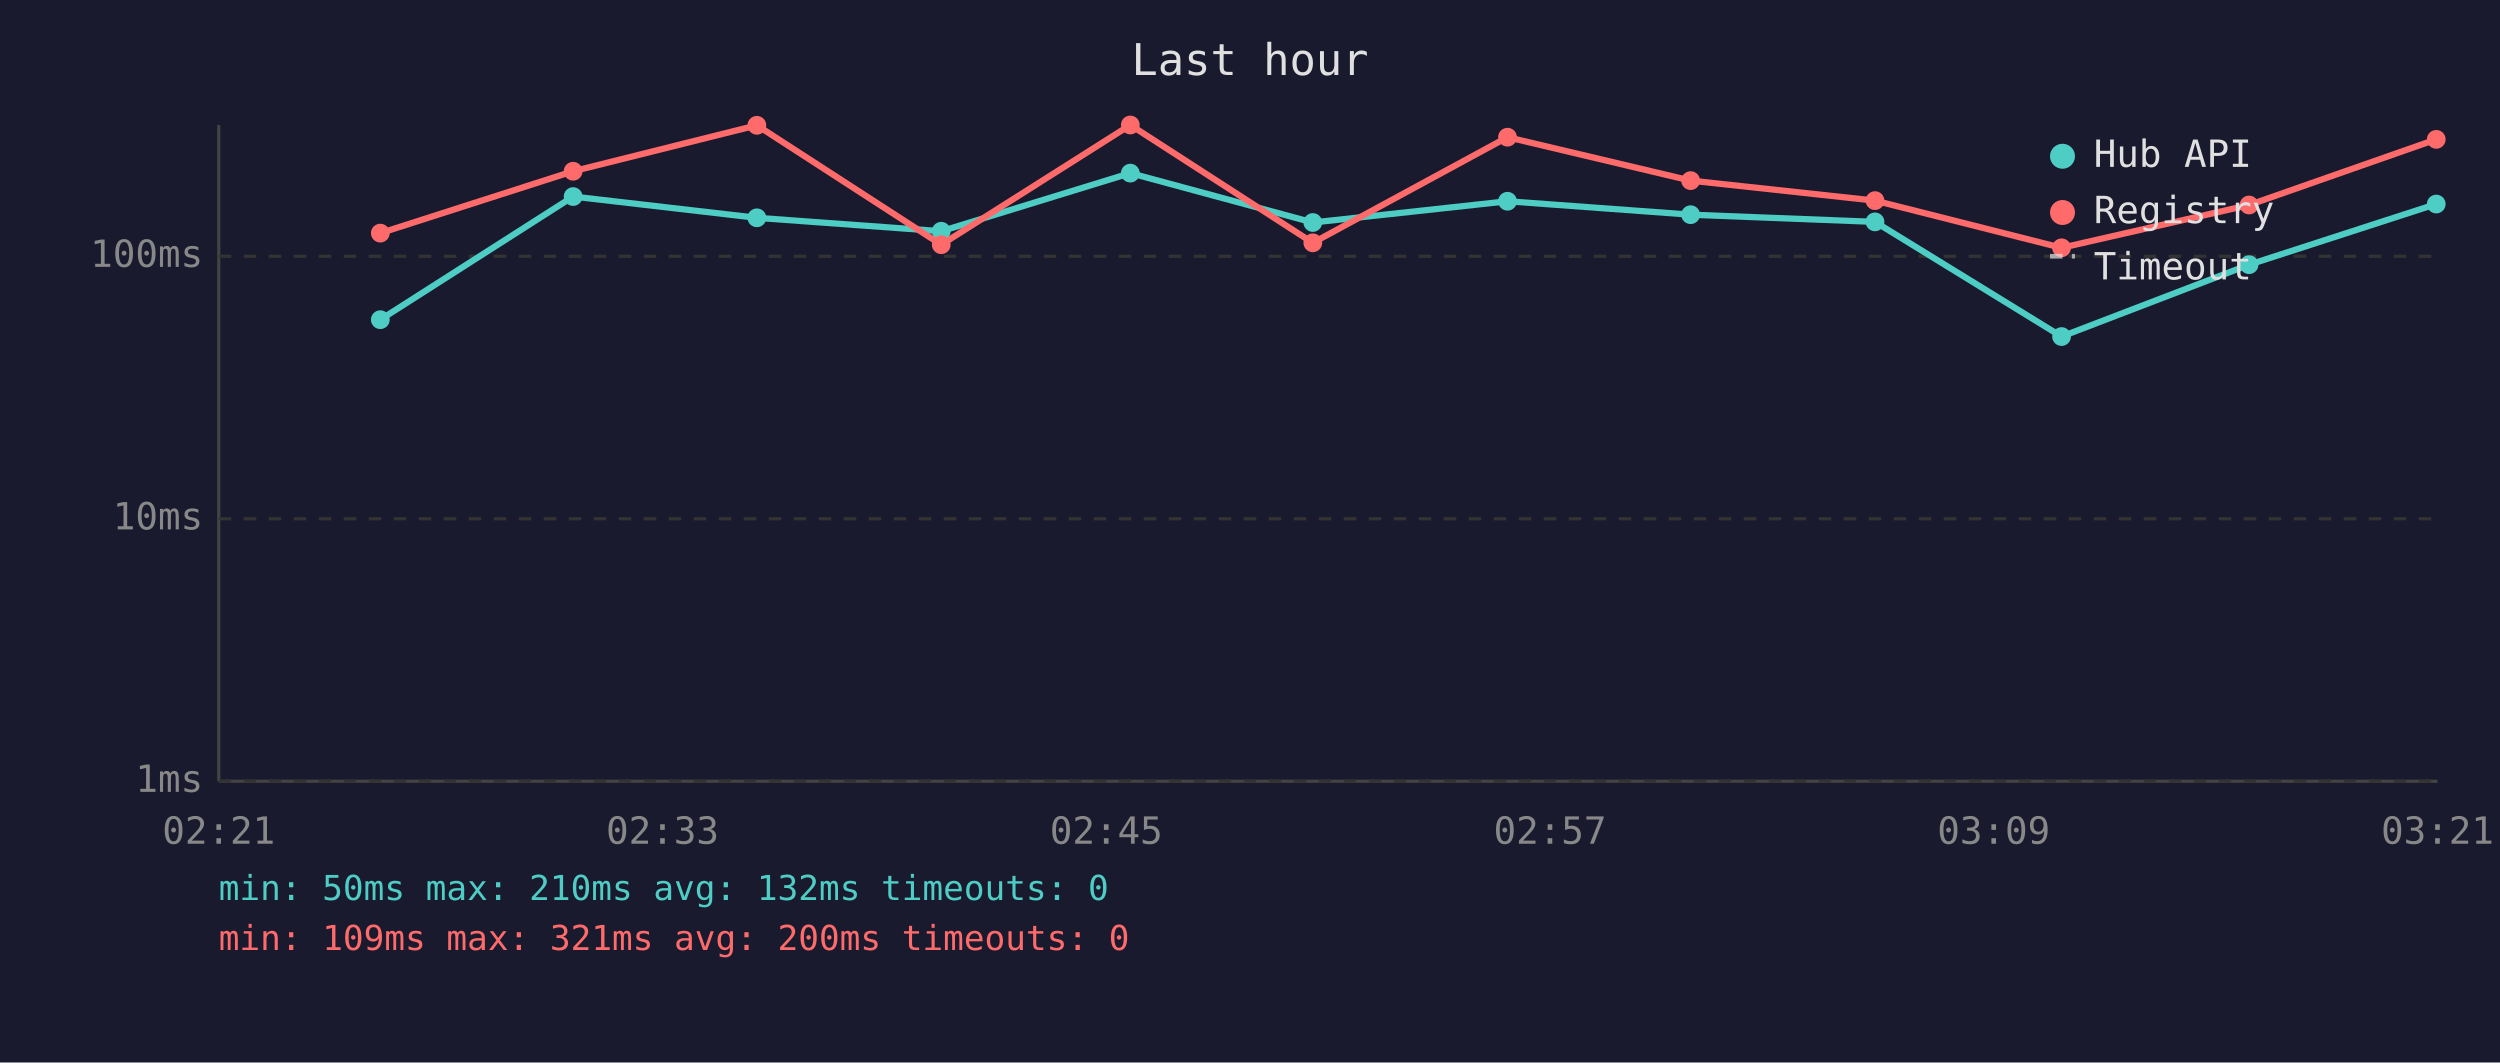
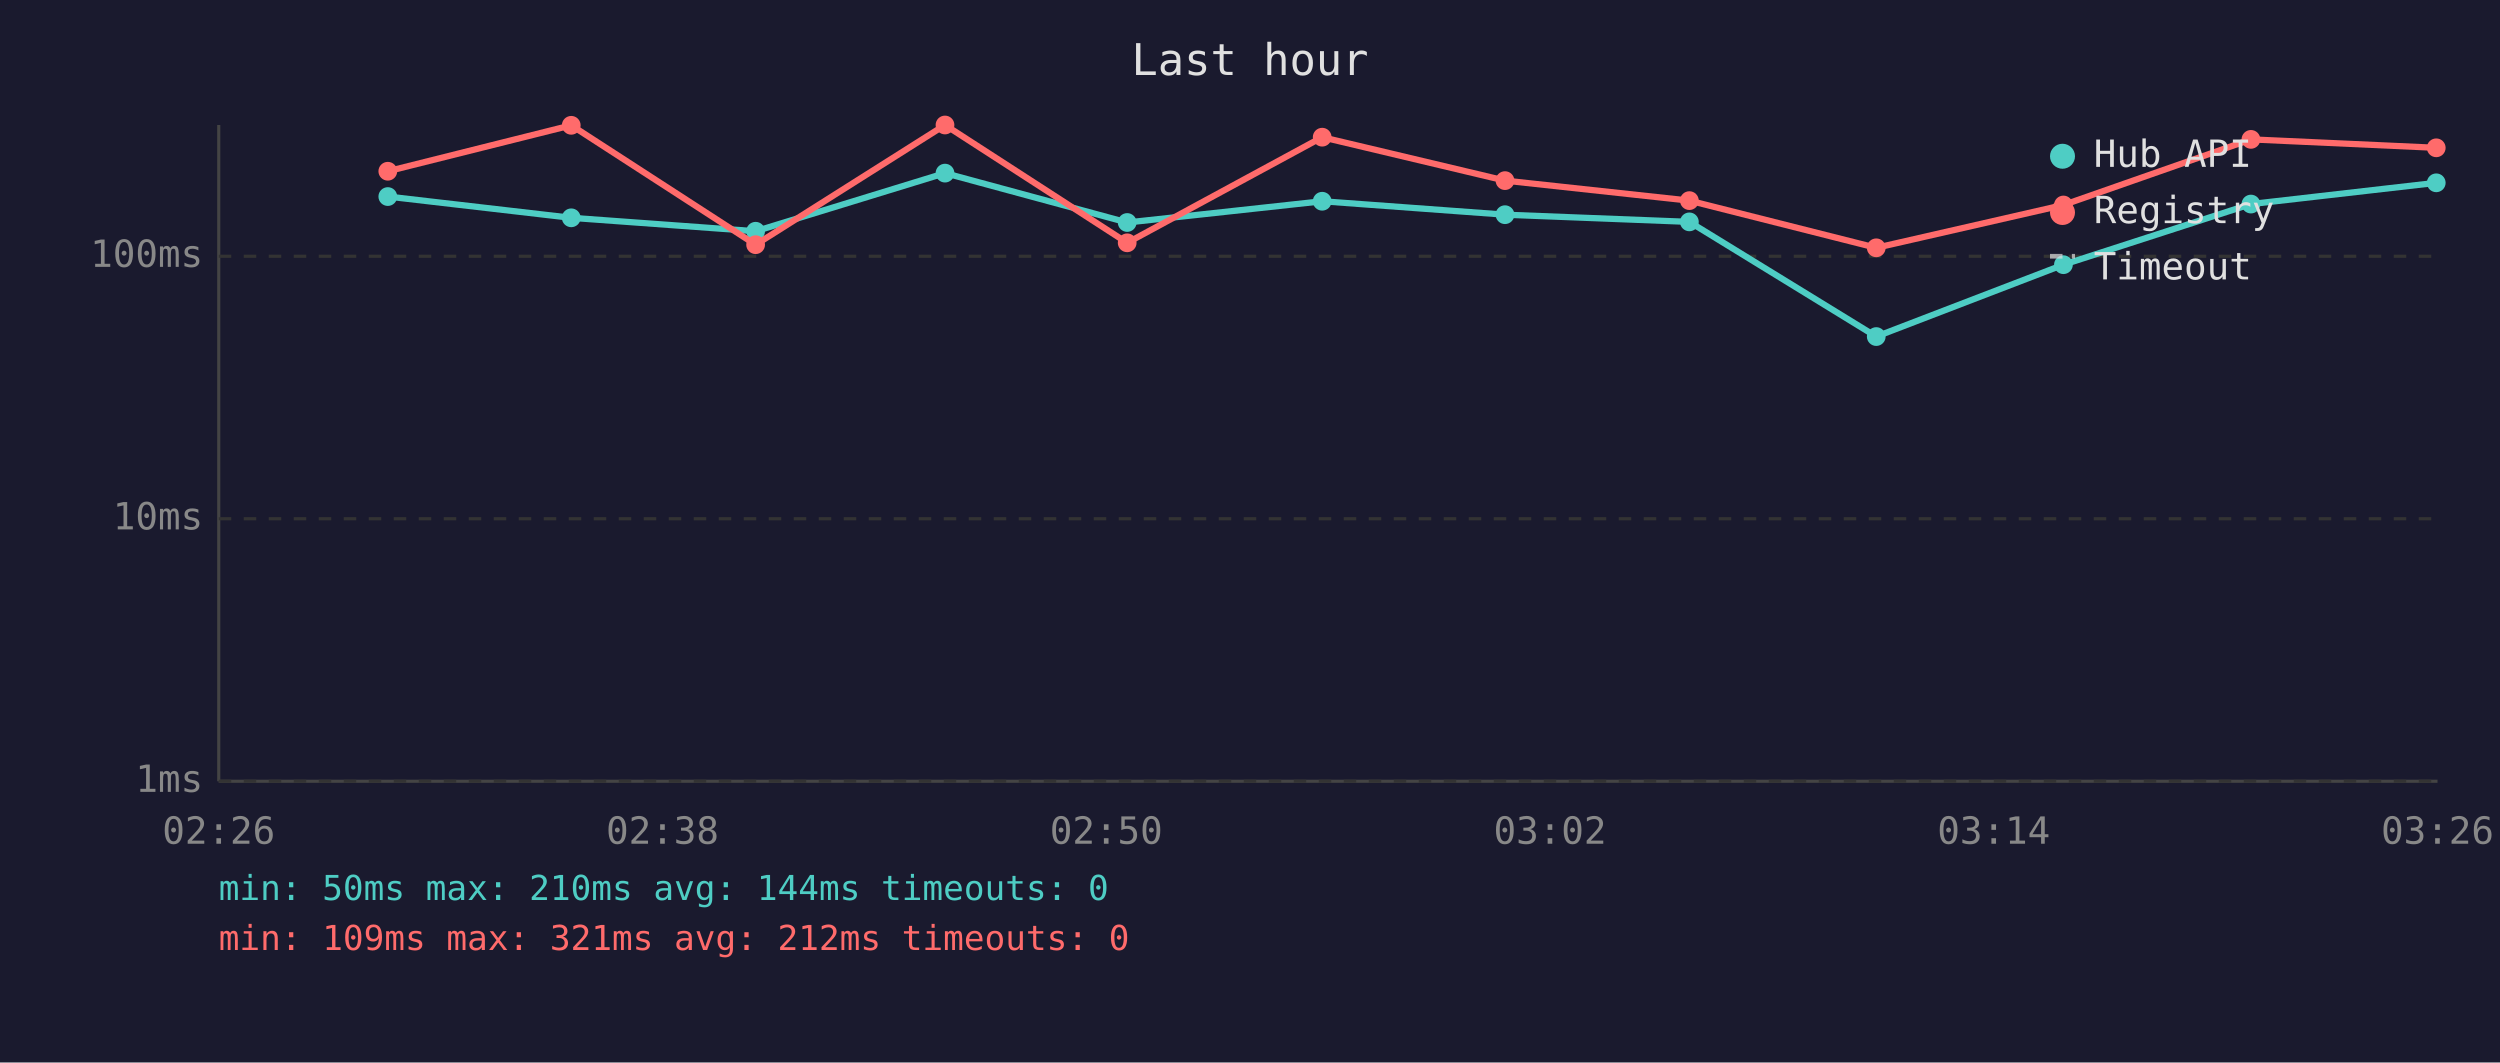
<svg xmlns="http://www.w3.org/2000/svg" viewBox="0 0 800 340" font-family="monospace" font-size="12">
  <rect width="800" height="340" fill="#1a1a2e" />
  <text x="400" y="24" fill="#e0e0e0" font-size="14" text-anchor="middle">Last hour</text>
  <line x1="70" y1="40" x2="70" y2="250" stroke="#444" stroke-width="1" />
  <line x1="70" y1="250" x2="780" y2="250" stroke="#444" stroke-width="1" />
  <line x1="70" y1="250" x2="780" y2="250" stroke="#333" stroke-width="1" stroke-dasharray="4" />
  <text x="65" y="250" fill="#888" text-anchor="end" dominant-baseline="middle">1ms</text>
  <line x1="70" y1="166" x2="780" y2="166" stroke="#333" stroke-width="1" stroke-dasharray="4" />
  <text x="65" y="166" fill="#888" text-anchor="end" dominant-baseline="middle">10ms</text>
  <line x1="70" y1="82" x2="780" y2="82" stroke="#333" stroke-width="1" stroke-dasharray="4" />
  <text x="65" y="82" fill="#888" text-anchor="end" dominant-baseline="middle">100ms</text>
-   <text x="70" y="270" fill="#888" text-anchor="middle">02:21</text>
-   <text x="212" y="270" fill="#888" text-anchor="middle">02:33</text>
-   <text x="354" y="270" fill="#888" text-anchor="middle">02:45</text>
-   <text x="496" y="270" fill="#888" text-anchor="middle">02:57</text>
-   <text x="638" y="270" fill="#888" text-anchor="middle">03:09</text>
-   <text x="780" y="270" fill="#888" text-anchor="middle">03:21</text>
-   <polyline points="121.7,102.3 183.4,62.9 242.2,69.7 301.2,74.0 361.7,55.4 420.1,71.2 482.4,64.4 541.0,68.7 600.0,71.0 659.7,107.7 719.7,84.7 779.6,65.3" fill="none" stroke="#4ecdc4" stroke-width="2" opacity="1" />
-   <circle cx="121.7" cy="102.3" r="3" fill="#4ecdc4" />
-   <circle cx="183.4" cy="62.9" r="3" fill="#4ecdc4" />
-   <circle cx="242.2" cy="69.7" r="3" fill="#4ecdc4" />
-   <circle cx="301.2" cy="74.0" r="3" fill="#4ecdc4" />
-   <circle cx="361.7" cy="55.4" r="3" fill="#4ecdc4" />
-   <circle cx="420.1" cy="71.2" r="3" fill="#4ecdc4" />
-   <circle cx="482.4" cy="64.4" r="3" fill="#4ecdc4" />
-   <circle cx="541.0" cy="68.7" r="3" fill="#4ecdc4" />
-   <circle cx="600.0" cy="71.0" r="3" fill="#4ecdc4" />
-   <circle cx="659.7" cy="107.7" r="3" fill="#4ecdc4" />
-   <circle cx="719.7" cy="84.7" r="3" fill="#4ecdc4" />
-   <circle cx="779.6" cy="65.3" r="3" fill="#4ecdc4" />
-   <polyline points="121.7,74.6 183.4,54.8 242.2,40.1 301.2,78.3 361.7,40.0 420.1,77.7 482.4,43.9 541.0,57.8 600.0,64.2 659.7,79.3 719.7,65.6 779.6,44.6" fill="none" stroke="#ff6b6b" stroke-width="2" opacity="1" />
-   <circle cx="121.7" cy="74.6" r="3" fill="#ff6b6b" />
-   <circle cx="183.4" cy="54.8" r="3" fill="#ff6b6b" />
-   <circle cx="242.2" cy="40.1" r="3" fill="#ff6b6b" />
-   <circle cx="301.2" cy="78.3" r="3" fill="#ff6b6b" />
-   <circle cx="361.7" cy="40.0" r="3" fill="#ff6b6b" />
-   <circle cx="420.1" cy="77.7" r="3" fill="#ff6b6b" />
-   <circle cx="482.4" cy="43.9" r="3" fill="#ff6b6b" />
-   <circle cx="541.0" cy="57.8" r="3" fill="#ff6b6b" />
-   <circle cx="600.0" cy="64.2" r="3" fill="#ff6b6b" />
-   <circle cx="659.7" cy="79.3" r="3" fill="#ff6b6b" />
-   <circle cx="719.7" cy="65.6" r="3" fill="#ff6b6b" />
-   <circle cx="779.6" cy="44.6" r="3" fill="#ff6b6b" />
+   <text x="70" y="270" fill="#888" text-anchor="middle">02:26</text>
+   <text x="212" y="270" fill="#888" text-anchor="middle">02:38</text>
+   <text x="354" y="270" fill="#888" text-anchor="middle">02:50</text>
+   <text x="496" y="270" fill="#888" text-anchor="middle">03:02</text>
+   <text x="638" y="270" fill="#888" text-anchor="middle">03:14</text>
+   <text x="780" y="270" fill="#888" text-anchor="middle">03:26</text>
+   <polyline points="124.1,62.9 182.8,69.7 241.8,74.0 302.4,55.4 360.7,71.2 423.1,64.4 481.6,68.7 540.6,71.0 600.4,107.7 660.3,84.7 720.3,65.3 779.6,58.5" fill="none" stroke="#4ecdc4" stroke-width="2" opacity="1" />
+   <circle cx="124.1" cy="62.9" r="3" fill="#4ecdc4" />
+   <circle cx="182.8" cy="69.7" r="3" fill="#4ecdc4" />
+   <circle cx="241.8" cy="74.0" r="3" fill="#4ecdc4" />
+   <circle cx="302.4" cy="55.4" r="3" fill="#4ecdc4" />
+   <circle cx="360.7" cy="71.2" r="3" fill="#4ecdc4" />
+   <circle cx="423.1" cy="64.4" r="3" fill="#4ecdc4" />
+   <circle cx="481.6" cy="68.7" r="3" fill="#4ecdc4" />
+   <circle cx="540.6" cy="71.0" r="3" fill="#4ecdc4" />
+   <circle cx="600.4" cy="107.7" r="3" fill="#4ecdc4" />
+   <circle cx="660.3" cy="84.7" r="3" fill="#4ecdc4" />
+   <circle cx="720.3" cy="65.3" r="3" fill="#4ecdc4" />
+   <circle cx="779.6" cy="58.5" r="3" fill="#4ecdc4" />
+   <polyline points="124.1,54.8 182.8,40.1 241.8,78.3 302.4,40.0 360.7,77.7 423.1,43.9 481.6,57.8 540.6,64.2 600.4,79.3 660.3,65.6 720.3,44.6 779.6,47.3" fill="none" stroke="#ff6b6b" stroke-width="2" opacity="1" />
+   <circle cx="124.1" cy="54.8" r="3" fill="#ff6b6b" />
+   <circle cx="182.8" cy="40.1" r="3" fill="#ff6b6b" />
+   <circle cx="241.8" cy="78.3" r="3" fill="#ff6b6b" />
+   <circle cx="302.4" cy="40.0" r="3" fill="#ff6b6b" />
+   <circle cx="360.7" cy="77.7" r="3" fill="#ff6b6b" />
+   <circle cx="423.1" cy="43.9" r="3" fill="#ff6b6b" />
+   <circle cx="481.6" cy="57.8" r="3" fill="#ff6b6b" />
+   <circle cx="540.6" cy="64.2" r="3" fill="#ff6b6b" />
+   <circle cx="600.4" cy="79.3" r="3" fill="#ff6b6b" />
+   <circle cx="660.3" cy="65.6" r="3" fill="#ff6b6b" />
+   <circle cx="720.3" cy="44.6" r="3" fill="#ff6b6b" />
+   <circle cx="779.6" cy="47.3" r="3" fill="#ff6b6b" />
  <circle cx="660" cy="50" r="4" fill="#4ecdc4" />
  <text x="670" y="50" fill="#e0e0e0" dominant-baseline="middle">Hub API</text>
  <circle cx="660" cy="68" r="4" fill="#ff6b6b" />
  <text x="670" y="68" fill="#e0e0e0" dominant-baseline="middle">Registry</text>
  <line x1="656" y1="82" x2="664" y2="82" stroke="#e0e0e0" stroke-width="1.5" stroke-dasharray="4,3" opacity="0.7" />
  <text x="670" y="86" fill="#e0e0e0" dominant-baseline="middle">Timeout</text>
-   <text x="70" y="288" fill="#4ecdc4" font-size="11">min: 50ms  max: 210ms  avg: 132ms  timeouts: 0</text>
-   <text x="70" y="304" fill="#ff6b6b" font-size="11">min: 109ms  max: 321ms  avg: 200ms  timeouts: 0</text>
+   <text x="70" y="288" fill="#4ecdc4" font-size="11">min: 50ms  max: 210ms  avg: 144ms  timeouts: 0</text>
+   <text x="70" y="304" fill="#ff6b6b" font-size="11">min: 109ms  max: 321ms  avg: 212ms  timeouts: 0</text>
</svg>
